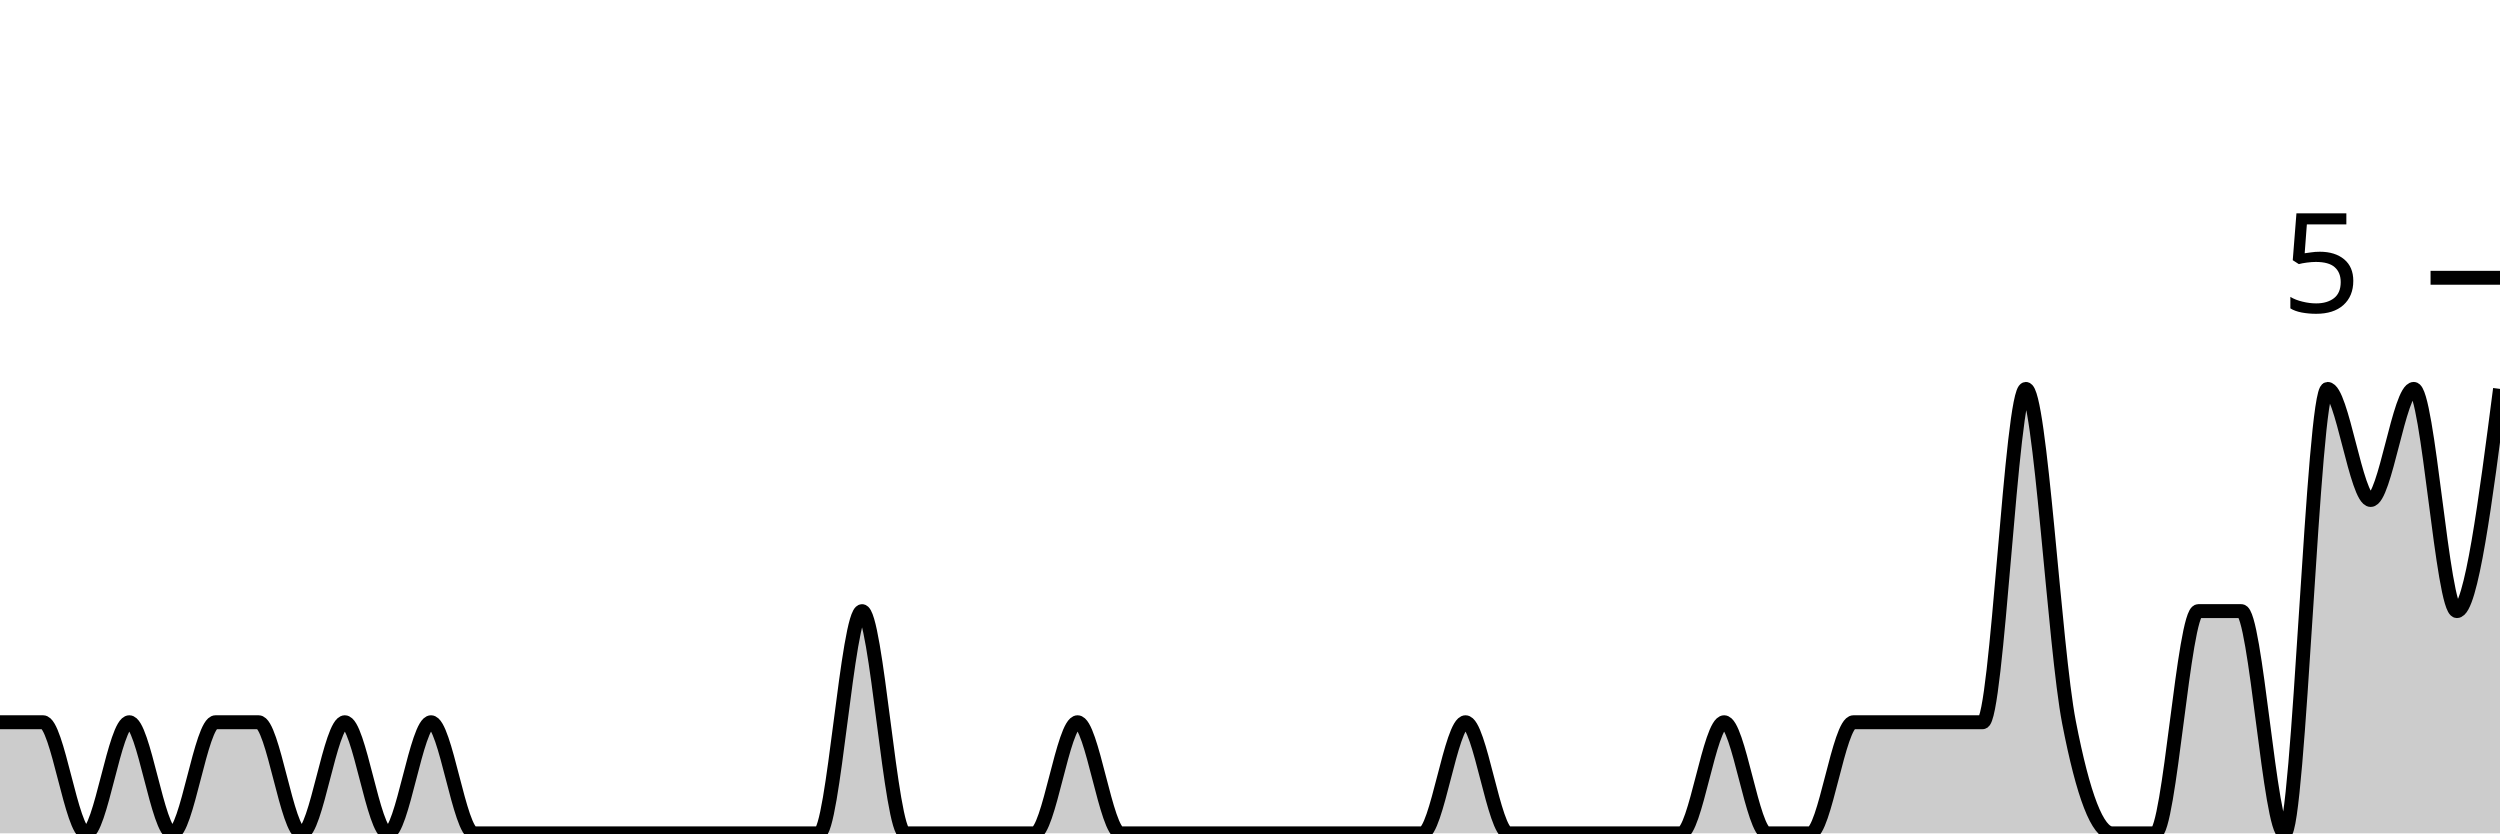
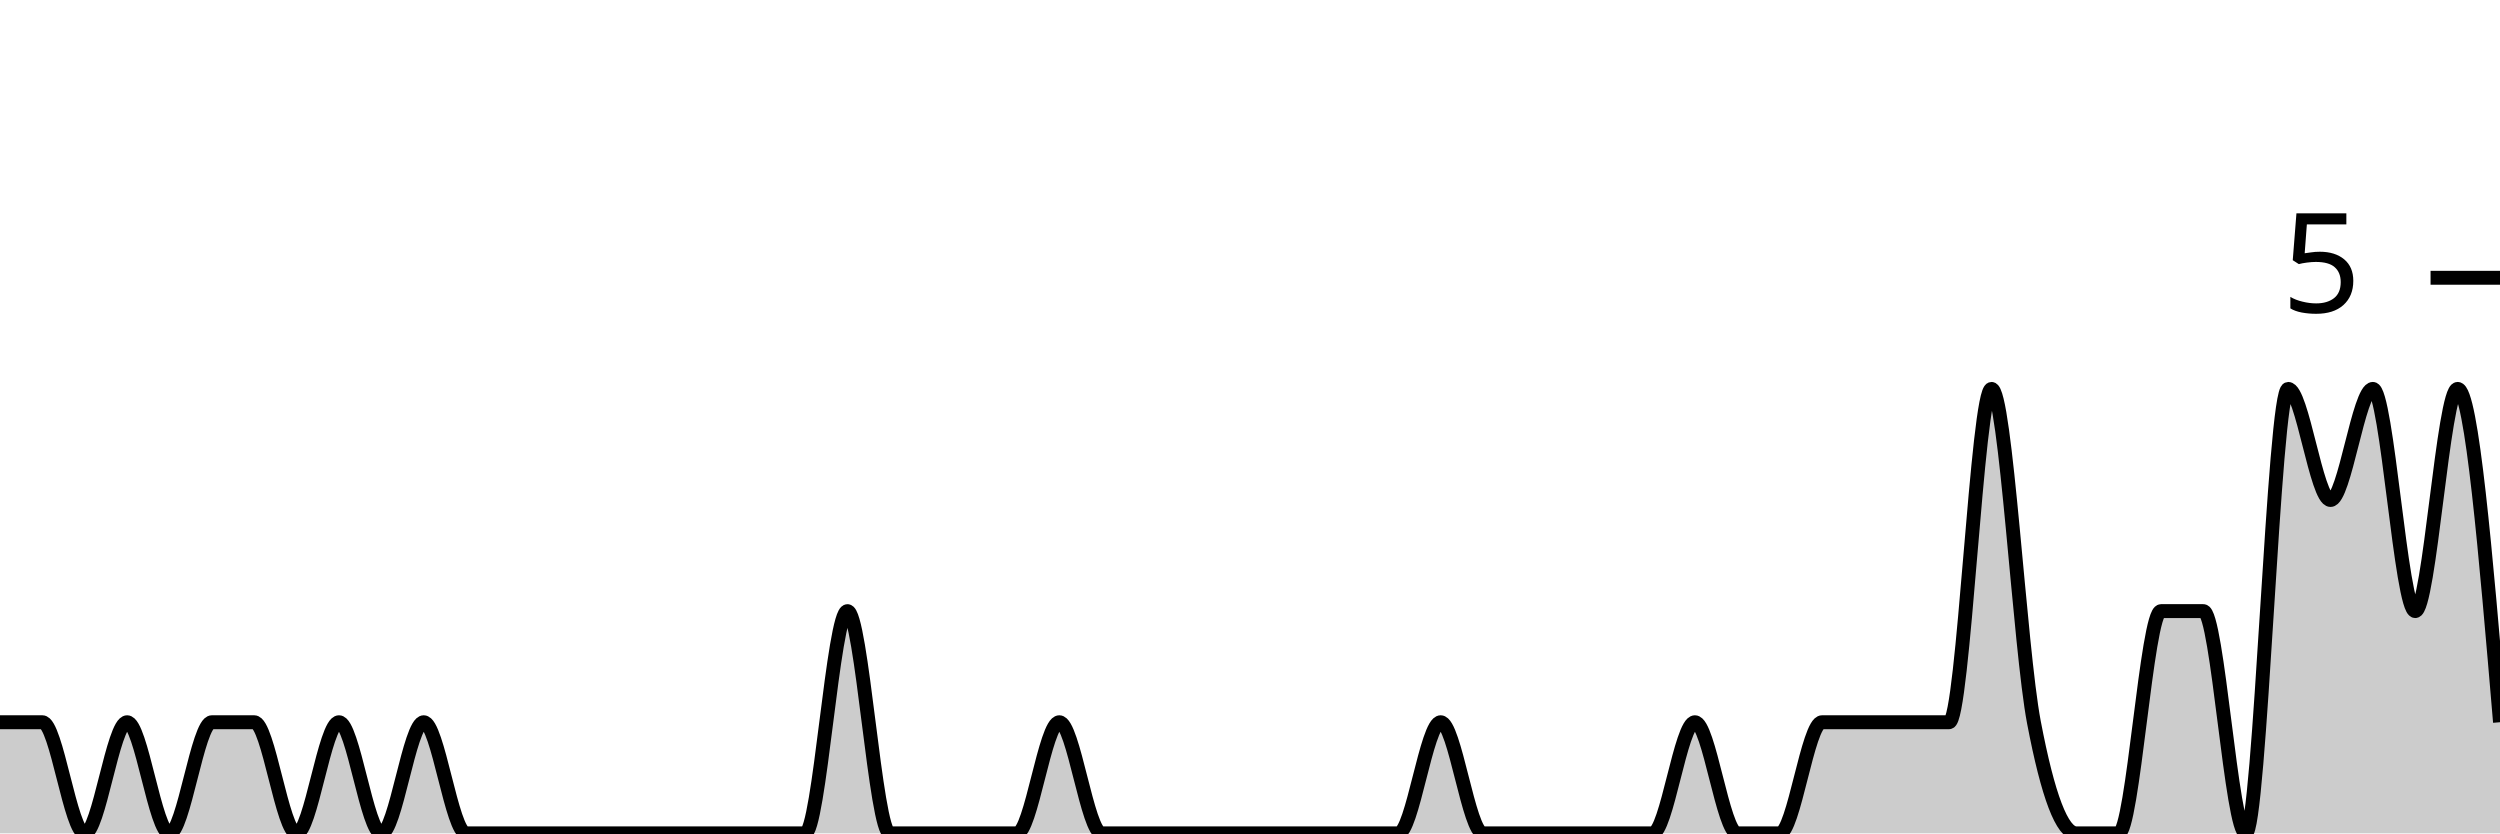
<svg xmlns="http://www.w3.org/2000/svg" viewBox="0 0 180 60">
  <g transform="translate(0,20)">
-     <path class="area" fill="rgba(0, 0, 0, 0.2)" d="M0,32C1.034,32,2.069,32,3.103,32C4.138,32,5.172,40,6.207,40C7.241,40,8.276,32,9.31,32C10.345,32,11.379,40,12.414,40C13.448,40,14.483,32,15.517,32C16.552,32,17.586,32,18.621,32C19.655,32,20.69,40,21.724,40C22.759,40,23.793,32,24.828,32C25.862,32,26.897,40,27.931,40C28.966,40,30,32,31.034,32C32.069,32,33.103,40,34.138,40C35.172,40,36.207,40,37.241,40C38.276,40,39.31,40,40.345,40C41.379,40,42.414,40,43.448,40C44.483,40,45.517,40,46.552,40C47.586,40,48.621,40,49.655,40C50.69,40,51.724,40,52.759,40C53.793,40,54.828,40,55.862,40C56.897,40,57.931,40,58.966,40C60,40,61.034,24,62.069,24C63.103,24,64.138,40,65.172,40C66.207,40,67.241,40,68.276,40C69.31,40,70.345,40,71.379,40C72.414,40,73.448,40,74.483,40C75.517,40,76.552,32,77.586,32C78.621,32,79.655,40,80.69,40C81.724,40,82.759,40,83.793,40C84.828,40,85.862,40,86.897,40C87.931,40,88.966,40,90,40C91.034,40,92.069,40,93.103,40C94.138,40,95.172,40,96.207,40C97.241,40,98.276,40,99.31,40C100.345,40,101.379,40,102.414,40C103.448,40,104.483,32,105.517,32C106.552,32,107.586,40,108.621,40C109.655,40,110.69,40,111.724,40C112.759,40,113.793,40,114.828,40C115.862,40,116.897,40,117.931,40C118.966,40,120,40,121.034,40C122.069,40,123.103,32,124.138,32C125.172,32,126.207,40,127.241,40C128.276,40,129.31,40,130.345,40C131.379,40,132.414,32,133.448,32C134.483,32,135.517,32,136.552,32C137.586,32,138.621,32,139.655,32C140.69,32,141.724,32,142.759,32C143.793,32,144.828,8,145.862,8C146.897,8,147.931,26.667,148.966,32C150,37.333,151.034,40,152.069,40C153.103,40,154.138,40,155.172,40C156.207,40,157.241,24,158.276,24C159.31,24,160.345,24,161.379,24C162.414,24,163.448,40,164.483,40C165.517,40,166.552,8,167.586,8C168.621,8,169.655,16,170.69,16C171.724,16,172.759,8,173.793,8C174.828,8,175.862,24,176.897,24C177.931,24,178.966,16,180,8L180,40C178.966,40,177.931,40,176.897,40C175.862,40,174.828,40,173.793,40C172.759,40,171.724,40,170.69,40C169.655,40,168.621,40,167.586,40C166.552,40,165.517,40,164.483,40C163.448,40,162.414,40,161.379,40C160.345,40,159.31,40,158.276,40C157.241,40,156.207,40,155.172,40C154.138,40,153.103,40,152.069,40C151.034,40,150,40,148.966,40C147.931,40,146.897,40,145.862,40C144.828,40,143.793,40,142.759,40C141.724,40,140.69,40,139.655,40C138.621,40,137.586,40,136.552,40C135.517,40,134.483,40,133.448,40C132.414,40,131.379,40,130.345,40C129.31,40,128.276,40,127.241,40C126.207,40,125.172,40,124.138,40C123.103,40,122.069,40,121.034,40C120,40,118.966,40,117.931,40C116.897,40,115.862,40,114.828,40C113.793,40,112.759,40,111.724,40C110.69,40,109.655,40,108.621,40C107.586,40,106.552,40,105.517,40C104.483,40,103.448,40,102.414,40C101.379,40,100.345,40,99.31,40C98.276,40,97.241,40,96.207,40C95.172,40,94.138,40,93.103,40C92.069,40,91.034,40,90,40C88.966,40,87.931,40,86.897,40C85.862,40,84.828,40,83.793,40C82.759,40,81.724,40,80.69,40C79.655,40,78.621,40,77.586,40C76.552,40,75.517,40,74.483,40C73.448,40,72.414,40,71.379,40C70.345,40,69.31,40,68.276,40C67.241,40,66.207,40,65.172,40C64.138,40,63.103,40,62.069,40C61.034,40,60,40,58.966,40C57.931,40,56.897,40,55.862,40C54.828,40,53.793,40,52.759,40C51.724,40,50.69,40,49.655,40C48.621,40,47.586,40,46.552,40C45.517,40,44.483,40,43.448,40C42.414,40,41.379,40,40.345,40C39.31,40,38.276,40,37.241,40C36.207,40,35.172,40,34.138,40C33.103,40,32.069,40,31.034,40C30,40,28.966,40,27.931,40C26.897,40,25.862,40,24.828,40C23.793,40,22.759,40,21.724,40C20.69,40,19.655,40,18.621,40C17.586,40,16.552,40,15.517,40C14.483,40,13.448,40,12.414,40C11.379,40,10.345,40,9.31,40C8.276,40,7.241,40,6.207,40C5.172,40,4.138,40,3.103,40C2.069,40,1.034,40,0,40Z" />
-     <path class="line" stroke="black" fill="none" d="M0,32C1.034,32,2.069,32,3.103,32C4.138,32,5.172,40,6.207,40C7.241,40,8.276,32,9.31,32C10.345,32,11.379,40,12.414,40C13.448,40,14.483,32,15.517,32C16.552,32,17.586,32,18.621,32C19.655,32,20.69,40,21.724,40C22.759,40,23.793,32,24.828,32C25.862,32,26.897,40,27.931,40C28.966,40,30,32,31.034,32C32.069,32,33.103,40,34.138,40C35.172,40,36.207,40,37.241,40C38.276,40,39.31,40,40.345,40C41.379,40,42.414,40,43.448,40C44.483,40,45.517,40,46.552,40C47.586,40,48.621,40,49.655,40C50.69,40,51.724,40,52.759,40C53.793,40,54.828,40,55.862,40C56.897,40,57.931,40,58.966,40C60,40,61.034,24,62.069,24C63.103,24,64.138,40,65.172,40C66.207,40,67.241,40,68.276,40C69.31,40,70.345,40,71.379,40C72.414,40,73.448,40,74.483,40C75.517,40,76.552,32,77.586,32C78.621,32,79.655,40,80.69,40C81.724,40,82.759,40,83.793,40C84.828,40,85.862,40,86.897,40C87.931,40,88.966,40,90,40C91.034,40,92.069,40,93.103,40C94.138,40,95.172,40,96.207,40C97.241,40,98.276,40,99.31,40C100.345,40,101.379,40,102.414,40C103.448,40,104.483,32,105.517,32C106.552,32,107.586,40,108.621,40C109.655,40,110.69,40,111.724,40C112.759,40,113.793,40,114.828,40C115.862,40,116.897,40,117.931,40C118.966,40,120,40,121.034,40C122.069,40,123.103,32,124.138,32C125.172,32,126.207,40,127.241,40C128.276,40,129.31,40,130.345,40C131.379,40,132.414,32,133.448,32C134.483,32,135.517,32,136.552,32C137.586,32,138.621,32,139.655,32C140.69,32,141.724,32,142.759,32C143.793,32,144.828,8,145.862,8C146.897,8,147.931,26.667,148.966,32C150,37.333,151.034,40,152.069,40C153.103,40,154.138,40,155.172,40C156.207,40,157.241,24,158.276,24C159.31,24,160.345,24,161.379,24C162.414,24,163.448,40,164.483,40C165.517,40,166.552,8,167.586,8C168.621,8,169.655,16,170.69,16C171.724,16,172.759,8,173.793,8C174.828,8,175.862,24,176.897,24C177.931,24,178.966,16,180,8" />
+     <path class="area" fill="rgba(0, 0, 0, 0.2)" d="M0,32C1.017,32,2.034,32,3.051,32C4.068,32,5.085,40,6.102,40C7.119,40,8.136,32,9.153,32C10.169,32,11.186,40,12.203,40C13.22,40,14.237,32,15.254,32C16.271,32,17.288,32,18.305,32C19.322,32,20.339,40,21.356,40C22.373,40,23.39,32,24.407,32C25.424,32,26.441,40,27.458,40C28.475,40,29.492,32,30.508,32C31.525,32,32.542,40,33.559,40C34.576,40,35.593,40,36.61,40C37.627,40,38.644,40,39.661,40C40.678,40,41.695,40,42.712,40C43.729,40,44.746,40,45.763,40C46.78,40,47.797,40,48.814,40C49.831,40,50.847,40,51.864,40C52.881,40,53.898,40,54.915,40C55.932,40,56.949,40,57.966,40C58.983,40,60,24,61.017,24C62.034,24,63.051,40,64.068,40C65.085,40,66.102,40,67.119,40C68.136,40,69.153,40,70.169,40C71.186,40,72.203,40,73.22,40C74.237,40,75.254,32,76.271,32C77.288,32,78.305,40,79.322,40C80.339,40,81.356,40,82.373,40C83.39,40,84.407,40,85.424,40C86.441,40,87.458,40,88.475,40C89.492,40,90.508,40,91.525,40C92.542,40,93.559,40,94.576,40C95.593,40,96.61,40,97.627,40C98.644,40,99.661,40,100.678,40C101.695,40,102.712,32,103.729,32C104.746,32,105.763,40,106.78,40C107.797,40,108.814,40,109.831,40C110.847,40,111.864,40,112.881,40C113.898,40,114.915,40,115.932,40C116.949,40,117.966,40,118.983,40C120,40,121.017,32,122.034,32C123.051,32,124.068,40,125.085,40C126.102,40,127.119,40,128.136,40C129.153,40,130.169,32,131.186,32C132.203,32,133.22,32,134.237,32C135.254,32,136.271,32,137.288,32C138.305,32,139.322,32,140.339,32C141.356,32,142.373,8,143.39,8C144.407,8,145.424,26.667,146.441,32C147.458,37.333,148.475,40,149.492,40C150.508,40,151.525,40,152.542,40C153.559,40,154.576,24,155.593,24C156.61,24,157.627,24,158.644,24C159.661,24,160.678,40,161.695,40C162.712,40,163.729,8,164.746,8C165.763,8,166.78,16,167.797,16C168.814,16,169.831,8,170.847,8C171.864,8,172.881,24,173.898,24C174.915,24,175.932,8,176.949,8C177.966,8,178.983,20,180,32L180,40C178.983,40,177.966,40,176.949,40C175.932,40,174.915,40,173.898,40C172.881,40,171.864,40,170.847,40C169.831,40,168.814,40,167.797,40C166.78,40,165.763,40,164.746,40C163.729,40,162.712,40,161.695,40C160.678,40,159.661,40,158.644,40C157.627,40,156.61,40,155.593,40C154.576,40,153.559,40,152.542,40C151.525,40,150.508,40,149.492,40C148.475,40,147.458,40,146.441,40C145.424,40,144.407,40,143.39,40C142.373,40,141.356,40,140.339,40C139.322,40,138.305,40,137.288,40C136.271,40,135.254,40,134.237,40C133.22,40,132.203,40,131.186,40C130.169,40,129.153,40,128.136,40C127.119,40,126.102,40,125.085,40C124.068,40,123.051,40,122.034,40C121.017,40,120,40,118.983,40C117.966,40,116.949,40,115.932,40C114.915,40,113.898,40,112.881,40C111.864,40,110.847,40,109.831,40C108.814,40,107.797,40,106.78,40C105.763,40,104.746,40,103.729,40C102.712,40,101.695,40,100.678,40C99.661,40,98.644,40,97.627,40C96.61,40,95.593,40,94.576,40C93.559,40,92.542,40,91.525,40C90.508,40,89.492,40,88.475,40C87.458,40,86.441,40,85.424,40C84.407,40,83.39,40,82.373,40C81.356,40,80.339,40,79.322,40C78.305,40,77.288,40,76.271,40C75.254,40,74.237,40,73.22,40C72.203,40,71.186,40,70.169,40C69.153,40,68.136,40,67.119,40C66.102,40,65.085,40,64.068,40C63.051,40,62.034,40,61.017,40C60,40,58.983,40,57.966,40C56.949,40,55.932,40,54.915,40C53.898,40,52.881,40,51.864,40C50.847,40,49.831,40,48.814,40C47.797,40,46.78,40,45.763,40C44.746,40,43.729,40,42.712,40C41.695,40,40.678,40,39.661,40C38.644,40,37.627,40,36.61,40C35.593,40,34.576,40,33.559,40C32.542,40,31.525,40,30.508,40C29.492,40,28.475,40,27.458,40C26.441,40,25.424,40,24.407,40C23.39,40,22.373,40,21.356,40C20.339,40,19.322,40,18.305,40C17.288,40,16.271,40,15.254,40C14.237,40,13.22,40,12.203,40C11.186,40,10.169,40,9.153,40C8.136,40,7.119,40,6.102,40C5.085,40,4.068,40,3.051,40C2.034,40,1.017,40,0,40Z" />
+     <path class="line" stroke="black" fill="none" d="M0,32C1.017,32,2.034,32,3.051,32C4.068,32,5.085,40,6.102,40C7.119,40,8.136,32,9.153,32C10.169,32,11.186,40,12.203,40C13.22,40,14.237,32,15.254,32C16.271,32,17.288,32,18.305,32C19.322,32,20.339,40,21.356,40C22.373,40,23.39,32,24.407,32C25.424,32,26.441,40,27.458,40C28.475,40,29.492,32,30.508,32C31.525,32,32.542,40,33.559,40C34.576,40,35.593,40,36.61,40C37.627,40,38.644,40,39.661,40C40.678,40,41.695,40,42.712,40C43.729,40,44.746,40,45.763,40C46.78,40,47.797,40,48.814,40C49.831,40,50.847,40,51.864,40C52.881,40,53.898,40,54.915,40C55.932,40,56.949,40,57.966,40C58.983,40,60,24,61.017,24C62.034,24,63.051,40,64.068,40C65.085,40,66.102,40,67.119,40C68.136,40,69.153,40,70.169,40C71.186,40,72.203,40,73.22,40C74.237,40,75.254,32,76.271,32C77.288,32,78.305,40,79.322,40C80.339,40,81.356,40,82.373,40C83.39,40,84.407,40,85.424,40C86.441,40,87.458,40,88.475,40C89.492,40,90.508,40,91.525,40C92.542,40,93.559,40,94.576,40C95.593,40,96.61,40,97.627,40C98.644,40,99.661,40,100.678,40C101.695,40,102.712,32,103.729,32C104.746,32,105.763,40,106.78,40C107.797,40,108.814,40,109.831,40C110.847,40,111.864,40,112.881,40C113.898,40,114.915,40,115.932,40C116.949,40,117.966,40,118.983,40C120,40,121.017,32,122.034,32C123.051,32,124.068,40,125.085,40C126.102,40,127.119,40,128.136,40C129.153,40,130.169,32,131.186,32C132.203,32,133.22,32,134.237,32C135.254,32,136.271,32,137.288,32C138.305,32,139.322,32,140.339,32C141.356,32,142.373,8,143.39,8C144.407,8,145.424,26.667,146.441,32C147.458,37.333,148.475,40,149.492,40C150.508,40,151.525,40,152.542,40C153.559,40,154.576,24,155.593,24C156.61,24,157.627,24,158.644,24C159.661,24,160.678,40,161.695,40C162.712,40,163.729,8,164.746,8C165.763,8,166.78,16,167.797,16C168.814,16,169.831,8,170.847,8C171.864,8,172.881,24,173.898,24C174.915,24,175.932,8,176.949,8C177.966,8,178.983,20,180,32" />
    <path class="axis-ceiling" stroke-width="1" stroke="black" fill="none" d="M175,0L180,0" />
    <text class="axis-ceiling-label" font-family="sans-serif" text-anchor="end" font-size="10px" x="170" y="2.5">5</text>
  </g>
</svg>
